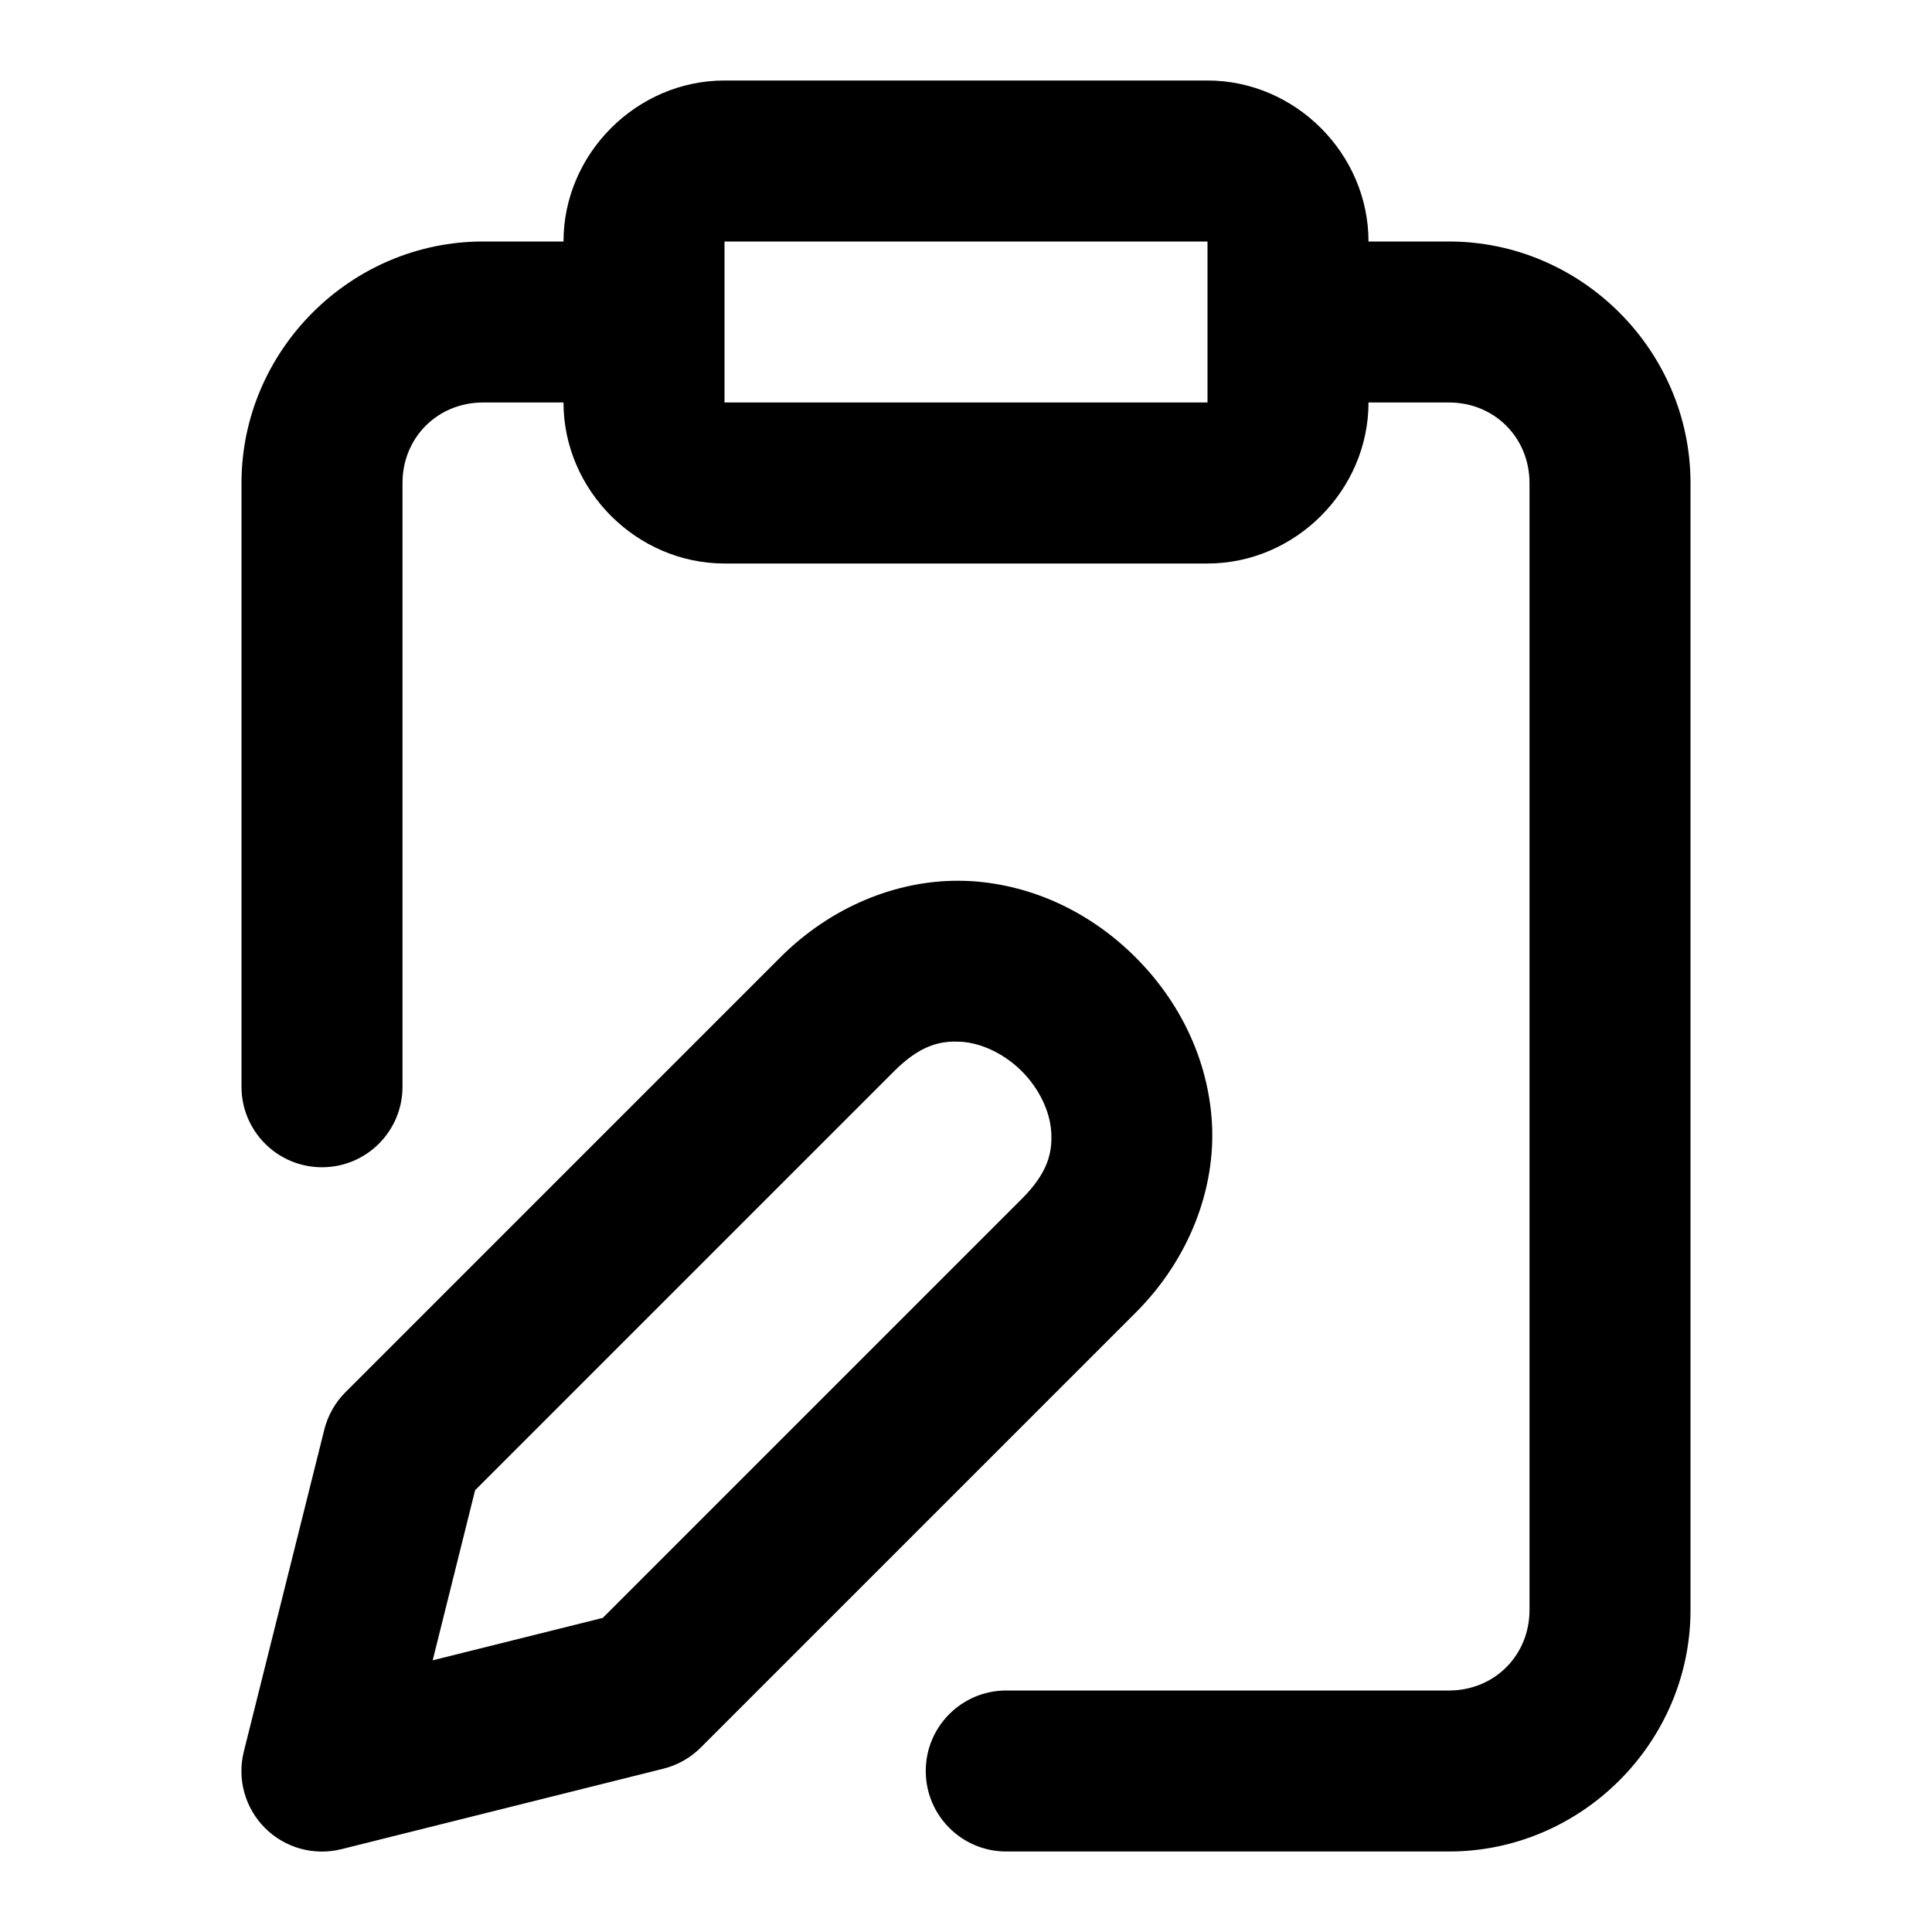
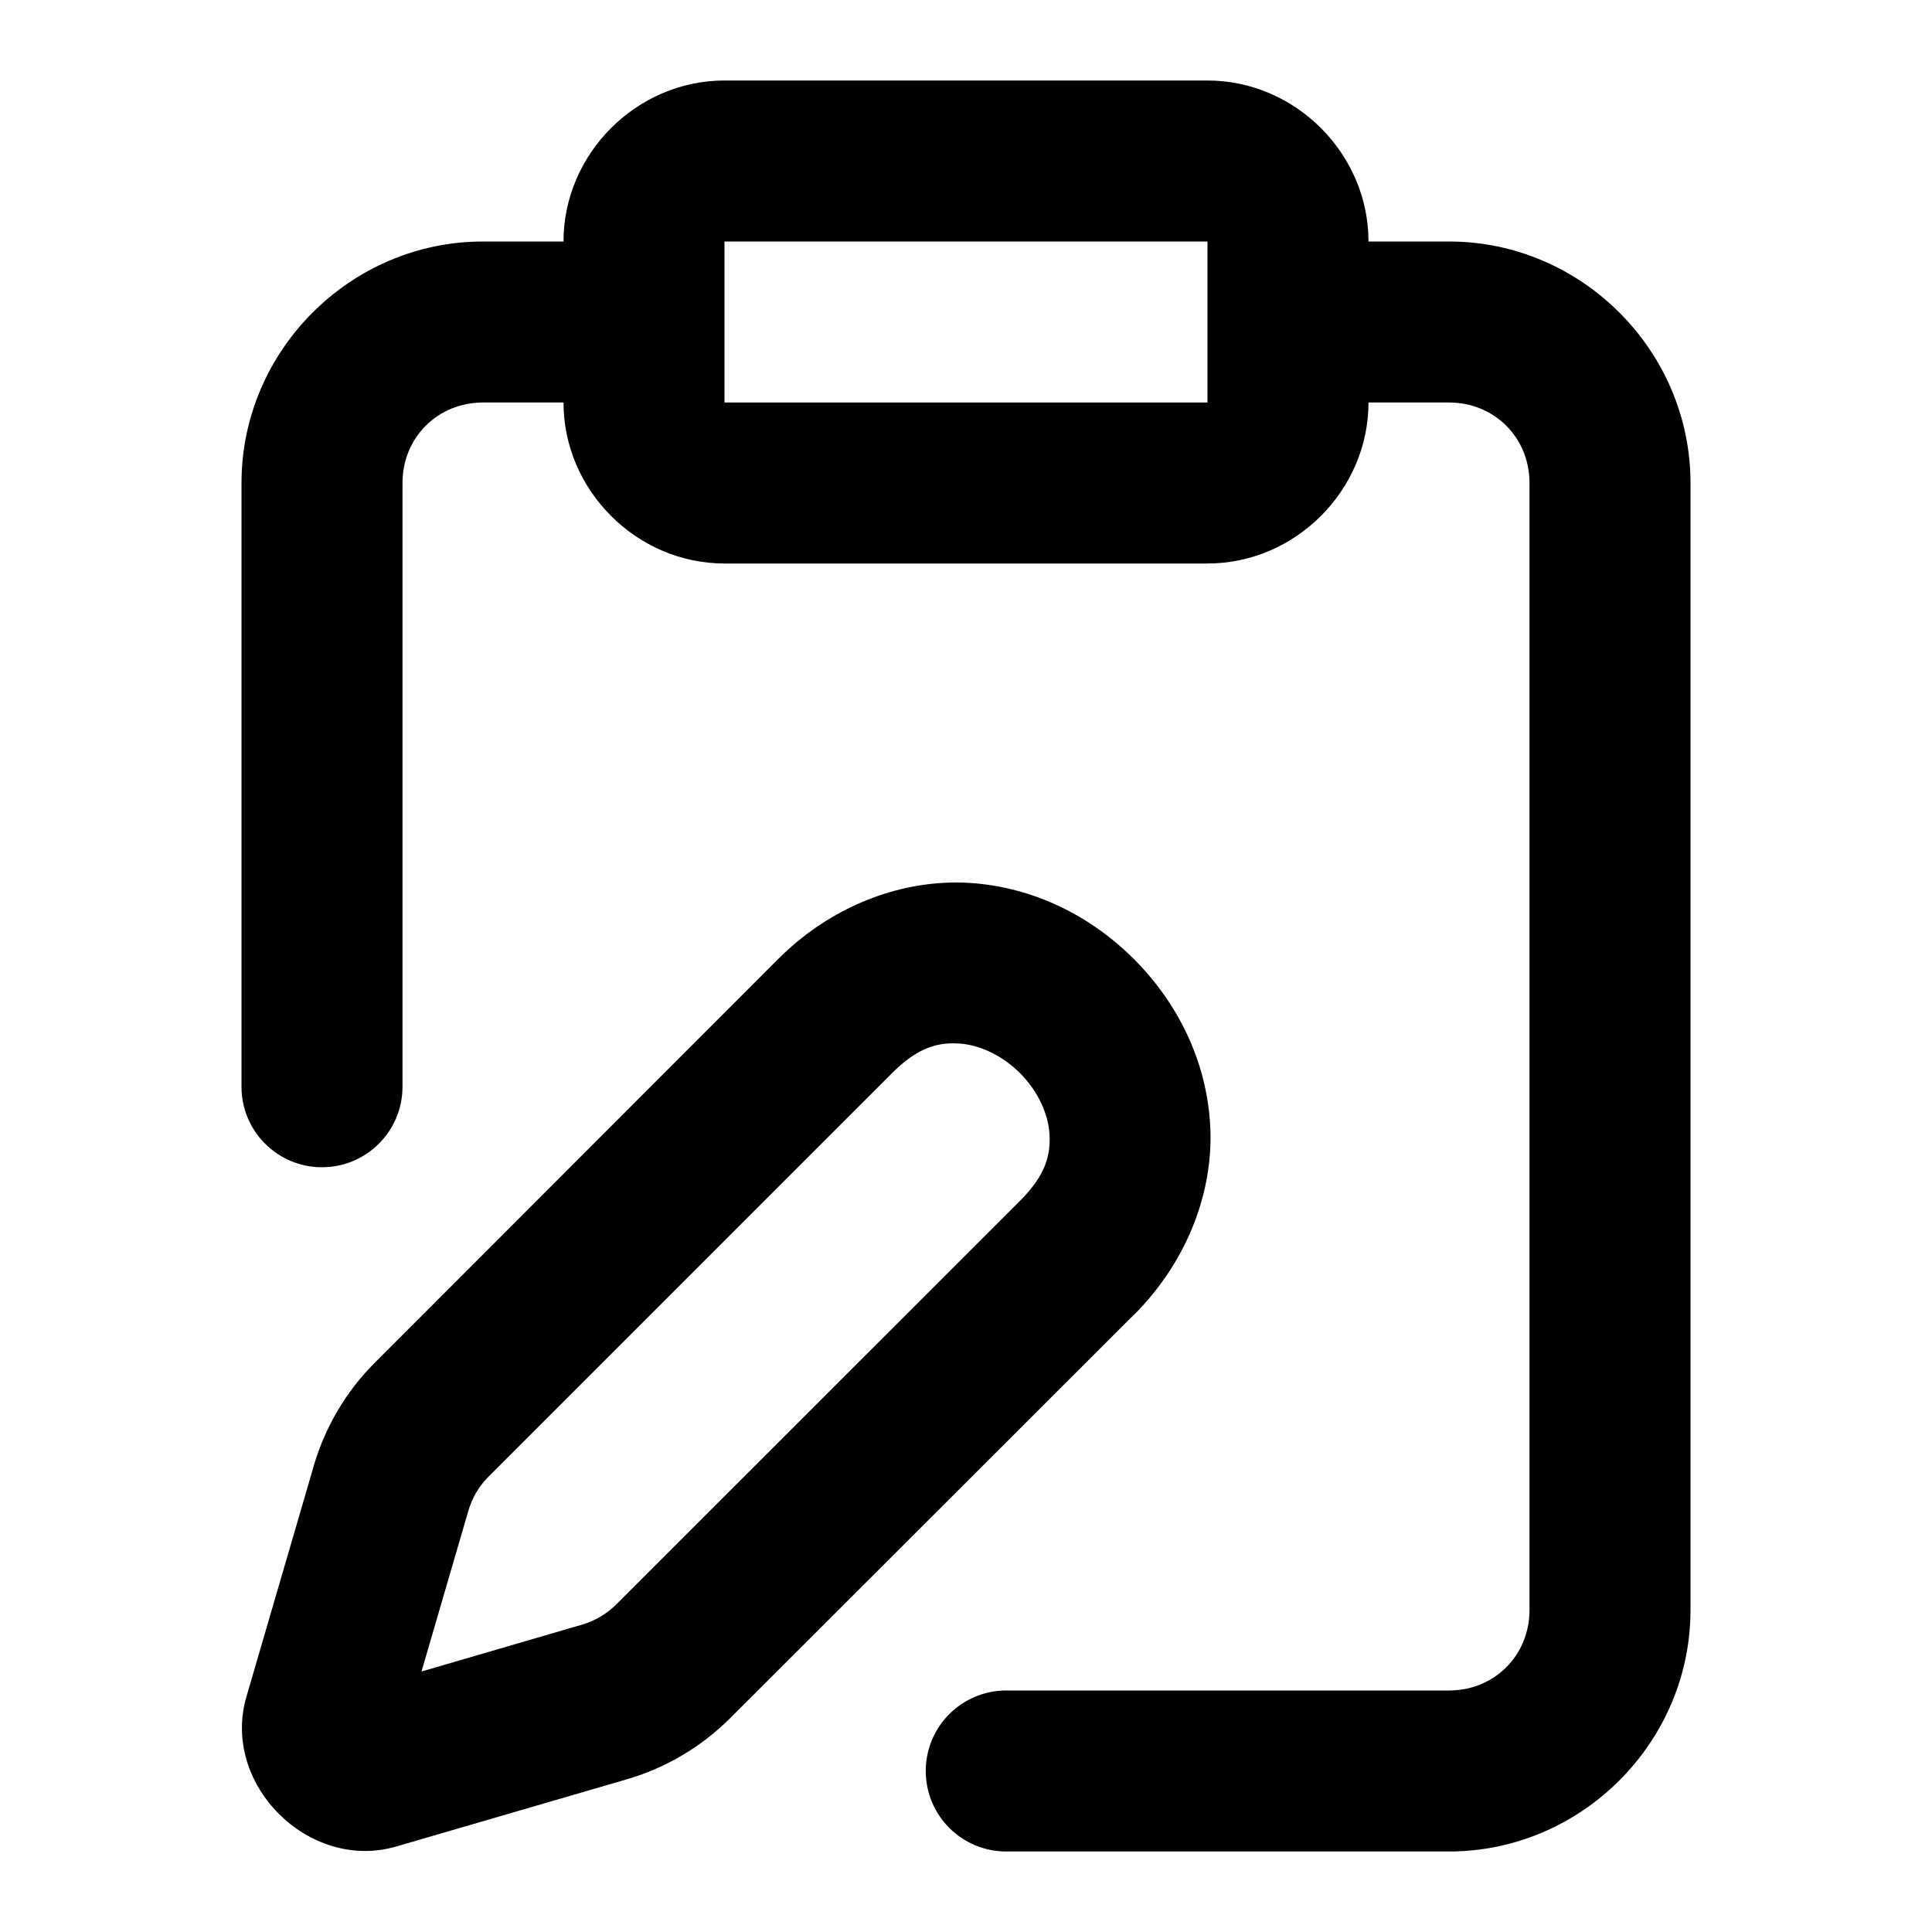
<svg xmlns="http://www.w3.org/2000/svg" width="24" height="24" viewBox="0 0 24 24" fill="currentColor" tags="paste,signature" categories="text">
-   <path d="M 9 1 C 7.909 1 7 1.909 7 3 L 6 3 C 4.355 3 3 4.355 3 6 L 3 13.5 A 1 1 0 0 0 4 14.5 A 1 1 0 0 0 5 13.5 L 5 6 C 5 5.436 5.436 5 6 5 L 7 5 C 7 6.091 7.909 7 9 7 L 15 7 C 16.091 7 17 6.091 17 5 L 18 5 C 18.564 5 19 5.436 19 6 L 19 20 C 19 20.564 18.564 21 18 21 L 12.5 21 A 1 1 0 0 0 11.5 22 A 1 1 0 0 0 12.5 23 L 18 23 C 19.645 23 21 21.645 21 20 L 21 6 C 21 4.355 19.645 3 18 3 L 17 3 C 17 1.909 16.091 1 15 1 L 9 1 z M 9 3 L 15 3 L 15 5 L 9 5 L 9 4 L 9 3 z M 11.9 10.941 C 11.137 10.94 10.328 11.258 9.693 11.893 L 4.293 17.293 A 1 1 0 0 0 4.029 17.758 L 3.029 21.758 A 1 1 0 0 0 4.242 22.971 L 8.242 21.971 A 1 1 0 0 0 8.707 21.707 L 14.107 16.307 C 14.784 15.63 15.102 14.754 15.055 13.947 C 15.007 13.141 14.64 12.425 14.107 11.893 C 13.575 11.36 12.859 10.993 12.053 10.945 C 12.002 10.942 11.951 10.942 11.9 10.941 z M 11.84 12.939 C 11.872 12.939 11.904 12.94 11.936 12.941 C 12.191 12.956 12.475 13.089 12.693 13.307 C 12.911 13.525 13.044 13.809 13.059 14.064 C 13.074 14.32 13.017 14.569 12.693 14.893 L 7.488 20.098 L 5.375 20.625 L 5.902 18.512 L 11.107 13.307 C 11.39 13.024 11.616 12.945 11.84 12.939 z " />
+   <path d="M 9 1 C 7.909 1 7 1.909 7 3 L 6 3 C 4.355 3 3 4.355 3 6 L 3 13.5 A 1 1 0 0 0 4 14.5 A 1 1 0 0 0 5 13.5 L 5 6 C 5 5.436 5.436 5 6 5 L 7 5 C 7 6.091 7.909 7 9 7 L 15 7 C 16.091 7 17 6.091 17 5 L 18 5 C 18.564 5 19 5.436 19 6 L 19 20 C 19 20.564 18.564 21 18 21 L 12.5 21 A 1 1 0 0 0 11.5 22 A 1 1 0 0 0 12.5 23 L 18 23 C 19.645 23 21 21.645 21 20 L 21 6 C 21 4.355 19.645 3 18 3 L 17 3 C 17 1.909 16.091 1 15 1 L 9 1 z M 9 3 L 15 3 L 15 5 L 9 5 L 9 3 z M 11.725 10.967 C 11.006 11.005 10.259 11.321 9.666 11.914 L 4.656 16.928 C 4.3 17.284 4.04 17.724 3.898 18.207 A 1 1 0 0 0 3.898 18.209 L 3.061 21.078 C 2.744 22.164 3.836 23.254 4.922 22.938 L 7.791 22.102 C 8.275 21.96 8.716 21.698 9.072 21.342 L 14.084 16.334 A 1 1 0 0 0 14.086 16.334 C 14.763 15.657 15.081 14.778 15.033 13.971 C 14.986 13.163 14.619 12.447 14.086 11.914 C 13.553 11.381 12.837 11.014 12.029 10.967 C 11.928 10.961 11.827 10.961 11.725 10.967 z M 11.816 12.961 C 11.848 12.96 11.88 12.961 11.912 12.963 C 12.169 12.978 12.452 13.112 12.67 13.33 C 12.888 13.548 13.022 13.831 13.037 14.088 C 13.052 14.344 12.994 14.594 12.67 14.918 L 7.658 19.928 C 7.539 20.047 7.392 20.135 7.23 20.182 L 5.236 20.764 L 5.818 18.768 C 5.865 18.606 5.951 18.461 6.07 18.342 L 11.082 13.33 C 11.365 13.047 11.592 12.966 11.816 12.961 z " />
</svg>
